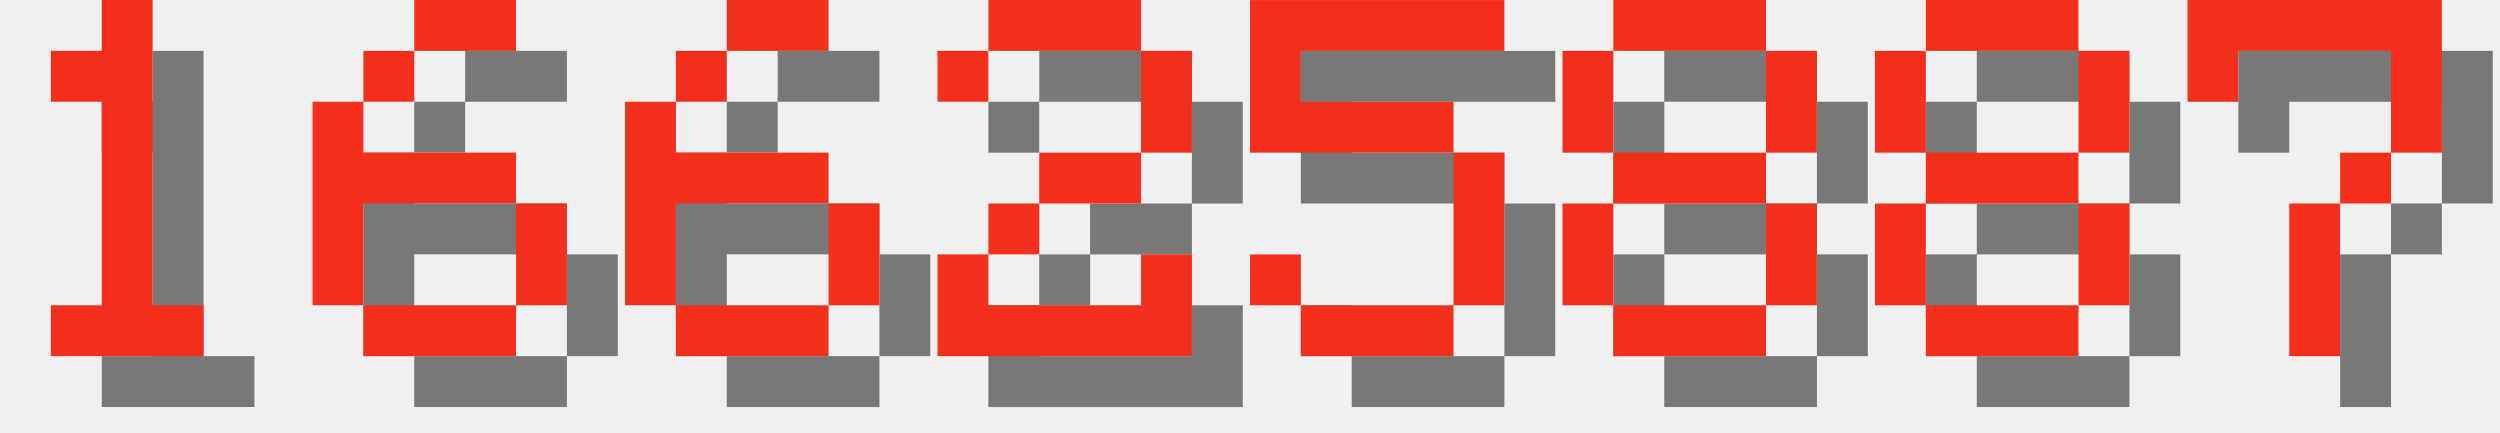
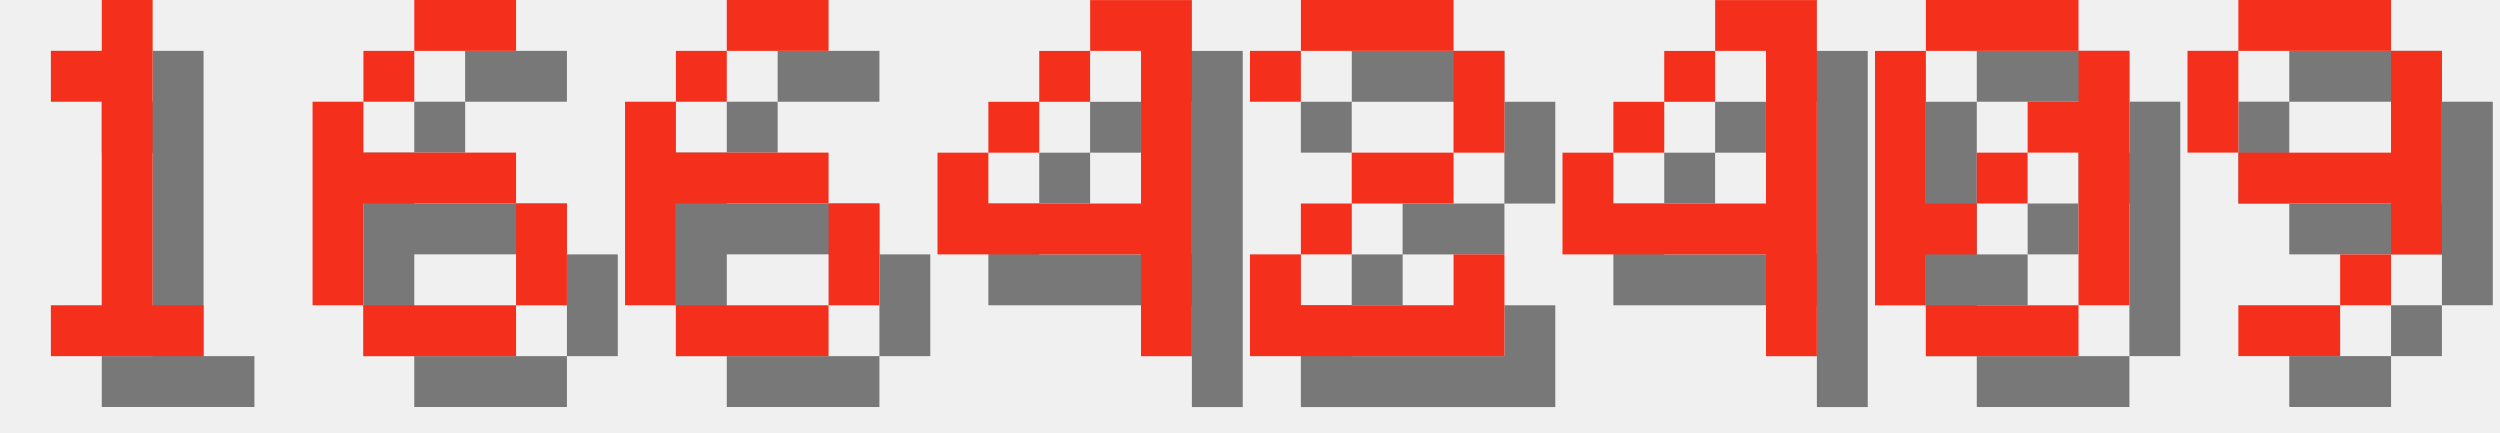
<svg xmlns="http://www.w3.org/2000/svg" version="1.1" width="208.0" height="36">
  <style>
        .text-foreground {
            fill: #F4301C;
        }
        .text-shadow {
            fill: #000000;
            fill-opacity: 0.5;
        }
    </style>
  <g class="digit" id="digit_1" transform="translate(0.0, 0), scale(4)">
    <path id="digit_1_shadow" class="text-shadow" d="m2.117 2.117v1.058h1.058v4.233h-1.058v1.058h3.175v-1.058h-1.058v-6.35h-1.058v1.058h-1.058z" fill-opacity=".5" style="paint-order:stroke fill markers" />
    <path id="digit_1_fg" class="text-foreground" d="m1.058 1.058v1.058h1.058v4.233h-1.058v1.058h3.175v-1.058h-1.058v-6.35h-1.058v1.058h-1.058z" fill="#fff" style="paint-order:stroke fill markers" />
  </g>
  <g class="digit" id="digit_6" transform="translate(26.0, 0), scale(4)">
    <path id="digit_6_shadow" class="text-shadow" d="m3.175 1.058v1.058h2.117v-1.058h-2.117zm0 1.058h-1.058v1.058h1.058v-1.058zm-1.058 1.058h-1.058v4.233h1.058v-2.117h3.175v-1.058h-3.175v-1.058zm3.175 2.117v2.117h1.058v-2.117h-1.058zm0 2.117h-3.175v1.058h3.175v-1.058z" fill-opacity=".5" style="paint-order:stroke fill markers" />
    <path id="digit_6_fg" class="text-foreground" d="m2.117 0v1.058h2.117v-1.058h-2.117zm0 1.058h-1.058v1.058h1.058v-1.058zm-1.058 1.058h-1.058v4.233h1.058v-2.117h3.175v-1.058h-3.175v-1.058zm3.175 2.117v2.117h1.058v-2.117h-1.058zm0 2.117h-3.175v1.058h3.175v-1.058z" fill="#fff" style="paint-order:stroke fill markers" />
  </g>
  <g class="digit" id="digit_6" transform="translate(52.0, 0), scale(4)">
    <path id="digit_6_shadow" class="text-shadow" d="m3.175 1.058v1.058h2.117v-1.058h-2.117zm0 1.058h-1.058v1.058h1.058v-1.058zm-1.058 1.058h-1.058v4.233h1.058v-2.117h3.175v-1.058h-3.175v-1.058zm3.175 2.117v2.117h1.058v-2.117h-1.058zm0 2.117h-3.175v1.058h3.175v-1.058z" fill-opacity=".5" style="paint-order:stroke fill markers" />
    <path id="digit_6_fg" class="text-foreground" d="m2.117 0v1.058h2.117v-1.058h-2.117zm0 1.058h-1.058v1.058h1.058v-1.058zm-1.058 1.058h-1.058v4.233h1.058v-2.117h3.175v-1.058h-3.175v-1.058zm3.175 2.117v2.117h1.058v-2.117h-1.058zm0 2.117h-3.175v1.058h3.175v-1.058z" fill="#fff" style="paint-order:stroke fill markers" />
  </g>
-   <g class="digit" id="digit_2" transform="translate(78.0, 0), scale(4)">
+   <g class="digit" id="digit_4" transform="translate(78.0, 0), scale(4)">
+     <path id="digit_4_shadow" class="text-shadow" d="m4.233 1.058v1.058h1.058v3.175h-3.175v-1.058h-1.058v2.117h4.233v2.117h1.058v-7.408h-2.117zm-2.117 3.175h1.058v-1.058h-1.058v1.058zm1.058-1.058h1.058v-1.058h-1.058v1.058z" fill-opacity=".5" style="paint-order:stroke fill markers" />
+     <path id="digit_4_fg" class="text-foreground" d="m3.175 0v1.058h1.058v3.175h-3.175v-1.058h-1.058v2.117h4.233v2.117h1.058v-7.408h-2.117zm-2.117 3.175h1.058v-1.058h-1.058v1.058zm1.058-1.058h1.058v-1.058h-1.058v1.058z" fill="#fff" style="paint-order:stroke fill markers" />
+   </g>
+   <g class="digit" id="digit_2" transform="translate(104.0, 0), scale(4)">
    <path id="digit_2_shadow" class="text-shadow" d="m1.058 2.117v1.058h1.058v-1.058h3.175v2.117h-2.117v1.058h-1.058v1.058h-1.058v2.117h5.292v-2.117h-1.058v1.058h-3.175v-1.058h1.058v-1.058h2.117v-1.058h1.058v-2.117h-1.058v-1.058h-3.175v1.058h-1.058z" fill-opacity=".5" style="paint-order:stroke fill markers" />
    <path id="digit_2_fg" class="text-foreground" d="m0 1.058v1.058h1.058v-1.058h3.175v2.117h-2.117v1.058h-1.058v1.058h-1.058v2.117h5.292v-2.117h-1.058v1.058h-3.175v-1.058h1.058v-1.058h2.117v-1.058h1.058v-2.117h-1.058v-1.058h-3.175v1.058h-1.058z" fill="#fff" style="paint-order:stroke fill markers" />
  </g>
-   <g class="digit" id="digit_5" transform="translate(104.0, 0), scale(4)">
-     <path id="digit_5_shadow" class="text-shadow" d="m1.058 1.058v3.175h4.233v3.175h-3.175v-1.058h-1.058v1.058h1.058v1.058h3.175v-1.058h1.058v-3.175h-1.058v-1.058h-3.175v-1.058h4.233v-1.058h-5.292z" fill-opacity=".5" style="paint-order:stroke fill markers" />
-     <path id="digit_5_fg" class="text-foreground" d="m0 0v3.175h4.233v3.175h-3.175v-1.058h-1.058v1.058h1.058v1.058h3.175v-1.058h1.058v-3.175h-1.058v-1.058h-3.175v-1.058h4.233v-1.058h-5.292z" fill="#fff" style="paint-order:stroke fill markers" />
+   <g class="digit" id="digit_4" transform="translate(130.0, 0), scale(4)">
+     <path id="digit_4_shadow" class="text-shadow" d="m4.233 1.058v1.058h1.058v3.175h-3.175v-1.058h-1.058v2.117h4.233v2.117h1.058v-7.408h-2.117zm-2.117 3.175h1.058v-1.058h-1.058v1.058zm1.058-1.058h1.058v-1.058h-1.058v1.058z" fill-opacity=".5" style="paint-order:stroke fill markers" />
+     <path id="digit_4_fg" class="text-foreground" d="m3.175 0v1.058h1.058v3.175h-3.175v-1.058h-1.058v2.117h4.233v2.117h1.058v-7.408h-2.117zm-2.117 3.175h1.058v-1.058h-1.058v1.058zm1.058-1.058h1.058v-1.058h-1.058v1.058z" fill="#fff" style="paint-order:stroke fill markers" />
  </g>
-   <g class="digit" id="digit_8" transform="translate(130.0, 0), scale(4)">
-     <path id="digit_8_shadow" class="text-shadow" d="m2.117 1.058v1.058h3.175v-1.058h-3.175zm3.175 1.058v2.117h1.058v-2.117h-1.058zm0 2.117h-3.175v1.058h3.175v-1.058zm0 1.058v2.117h1.058v-2.117h-1.058zm0 2.117h-3.175v1.058h3.175v-1.058zm-3.175 0v-2.117h-1.058v2.117h1.058zm0-3.175v-2.117h-1.058v2.117h1.058z" fill-opacity=".5" style="paint-order:stroke fill markers" />
-     <path id="digit_8_fg" class="text-foreground" d="m1.058 0v1.058h3.175v-1.058h-3.175zm3.175 1.058v2.117h1.058v-2.117h-1.058zm0 2.117h-3.175v1.058h3.175v-1.058zm0 1.058v2.117h1.058v-2.117h-1.058zm0 2.117h-3.175v1.058h3.175v-1.058zm-3.175 0v-2.117h-1.058v2.117h1.058zm0-3.175v-2.117h-1.058v2.117h1.058z" fill="#fff" style="paint-order:stroke fill markers" />
+   <g class="digit" id="digit_0" transform="translate(156.0, 0), scale(4)">
+     <path id="digit_0_shadow" class="text-shadow" d="m2.117 1.058v1.058h3.175v-1.058h-3.175zm3.175 1.058v1.058h-1.058v1.058h1.058v3.175h1.058v-5.292h-1.058zm0 5.292h-3.175v1.058h3.175v-1.058zm-3.175 0v-1.058h1.058v-1.058h-1.058v-3.175h-1.058v5.292h1.058zm1.058-2.117h1.058v-1.058h-1.058v1.058z" fill-opacity=".5" style="paint-order:stroke fill markers" />
+     <path id="digit_0_fg" class="text-foreground" d="m1.058 0v1.058h3.175v-1.058h-3.175zm3.175 1.058v1.058h-1.058v1.058h1.058v3.175h1.058v-5.292h-1.058zm0 5.292h-3.175v1.058h3.175v-1.058zm-3.175 0v-1.058h1.058v-1.058h-1.058v-3.175h-1.058v5.292h1.058zm1.058-2.117h1.058v-1.058h-1.058v1.058z" fill="#fff" style="paint-order:stroke fill markers" />
  </g>
-   <g class="digit" id="digit_8" transform="translate(156.0, 0), scale(4)">
-     <path id="digit_8_shadow" class="text-shadow" d="m2.117 1.058v1.058h3.175v-1.058h-3.175zm3.175 1.058v2.117h1.058v-2.117h-1.058zm0 2.117h-3.175v1.058h3.175v-1.058zm0 1.058v2.117h1.058v-2.117h-1.058zm0 2.117h-3.175v1.058h3.175v-1.058zm-3.175 0v-2.117h-1.058v2.117h1.058zm0-3.175v-2.117h-1.058v2.117h1.058z" fill-opacity=".5" style="paint-order:stroke fill markers" />
-     <path id="digit_8_fg" class="text-foreground" d="m1.058 0v1.058h3.175v-1.058h-3.175zm3.175 1.058v2.117h1.058v-2.117h-1.058zm0 2.117h-3.175v1.058h3.175v-1.058zm0 1.058v2.117h1.058v-2.117h-1.058zm0 2.117h-3.175v1.058h3.175v-1.058zm-3.175 0v-2.117h-1.058v2.117h1.058zm0-3.175v-2.117h-1.058v2.117h1.058z" fill="#fff" style="paint-order:stroke fill markers" />
-   </g>
-   <g class="digit" id="digit_7" transform="translate(182.0, 0), scale(4)">
-     <path id="digit_7_shadow" class="text-shadow" d="m1.058 1.058 2e-6 2.117h1.058v-1.058h3.175v1.058l2e-7 1.058h-1.058v1.058h-1.058l4e-7 3.175 1.058 1e-7v-3.175h1.058v-1.058h1.058l5e-7 -1.058v-2.117z" fill-opacity=".5" style="paint-order:stroke fill markers" />
-     <path id="digit_7_fg" class="text-foreground" d="m0 0 2e-6 2.117h1.058v-1.058h3.175v1.058l2e-7 1.058h-1.058v1.058h-1.058l4e-7 3.175 1.058 1e-7v-3.175h1.058v-1.058h1.058l5e-7 -1.058v-2.117z" fill="#fff" style="paint-order:stroke fill markers" />
+   <g class="digit" id="digit_9" transform="translate(182.0, 0), scale(4)">
+     <path id="digit_9_shadow" class="text-shadow" d="m2.117 1.058v1.058h3.175v-1.058h-3.175zm3.175 1.058v2.117h-3.175v1.058h3.175v1.058h1.058v-4.233h-1.058zm0 4.233h-1.058v1.058h1.058v-1.058zm-1.058 1.058h-2.117v1.058h2.117v-1.058zm-2.117-3.175v-2.117h-1.058v2.117h1.058z" fill-opacity=".5" style="paint-order:stroke fill markers" />
+     <path id="digit_9_fg" class="text-foreground" d="m1.058 0v1.058h3.175v-1.058h-3.175zm3.175 1.058v2.117h-3.175v1.058h3.175v1.058h1.058v-4.233h-1.058zm0 4.233h-1.058v1.058h1.058v-1.058zm-1.058 1.058h-2.117v1.058h2.117v-1.058zm-2.117-3.175v-2.117h-1.058v2.117h1.058z" fill="#fff" style="paint-order:stroke fill markers" />
  </g>
</svg>
